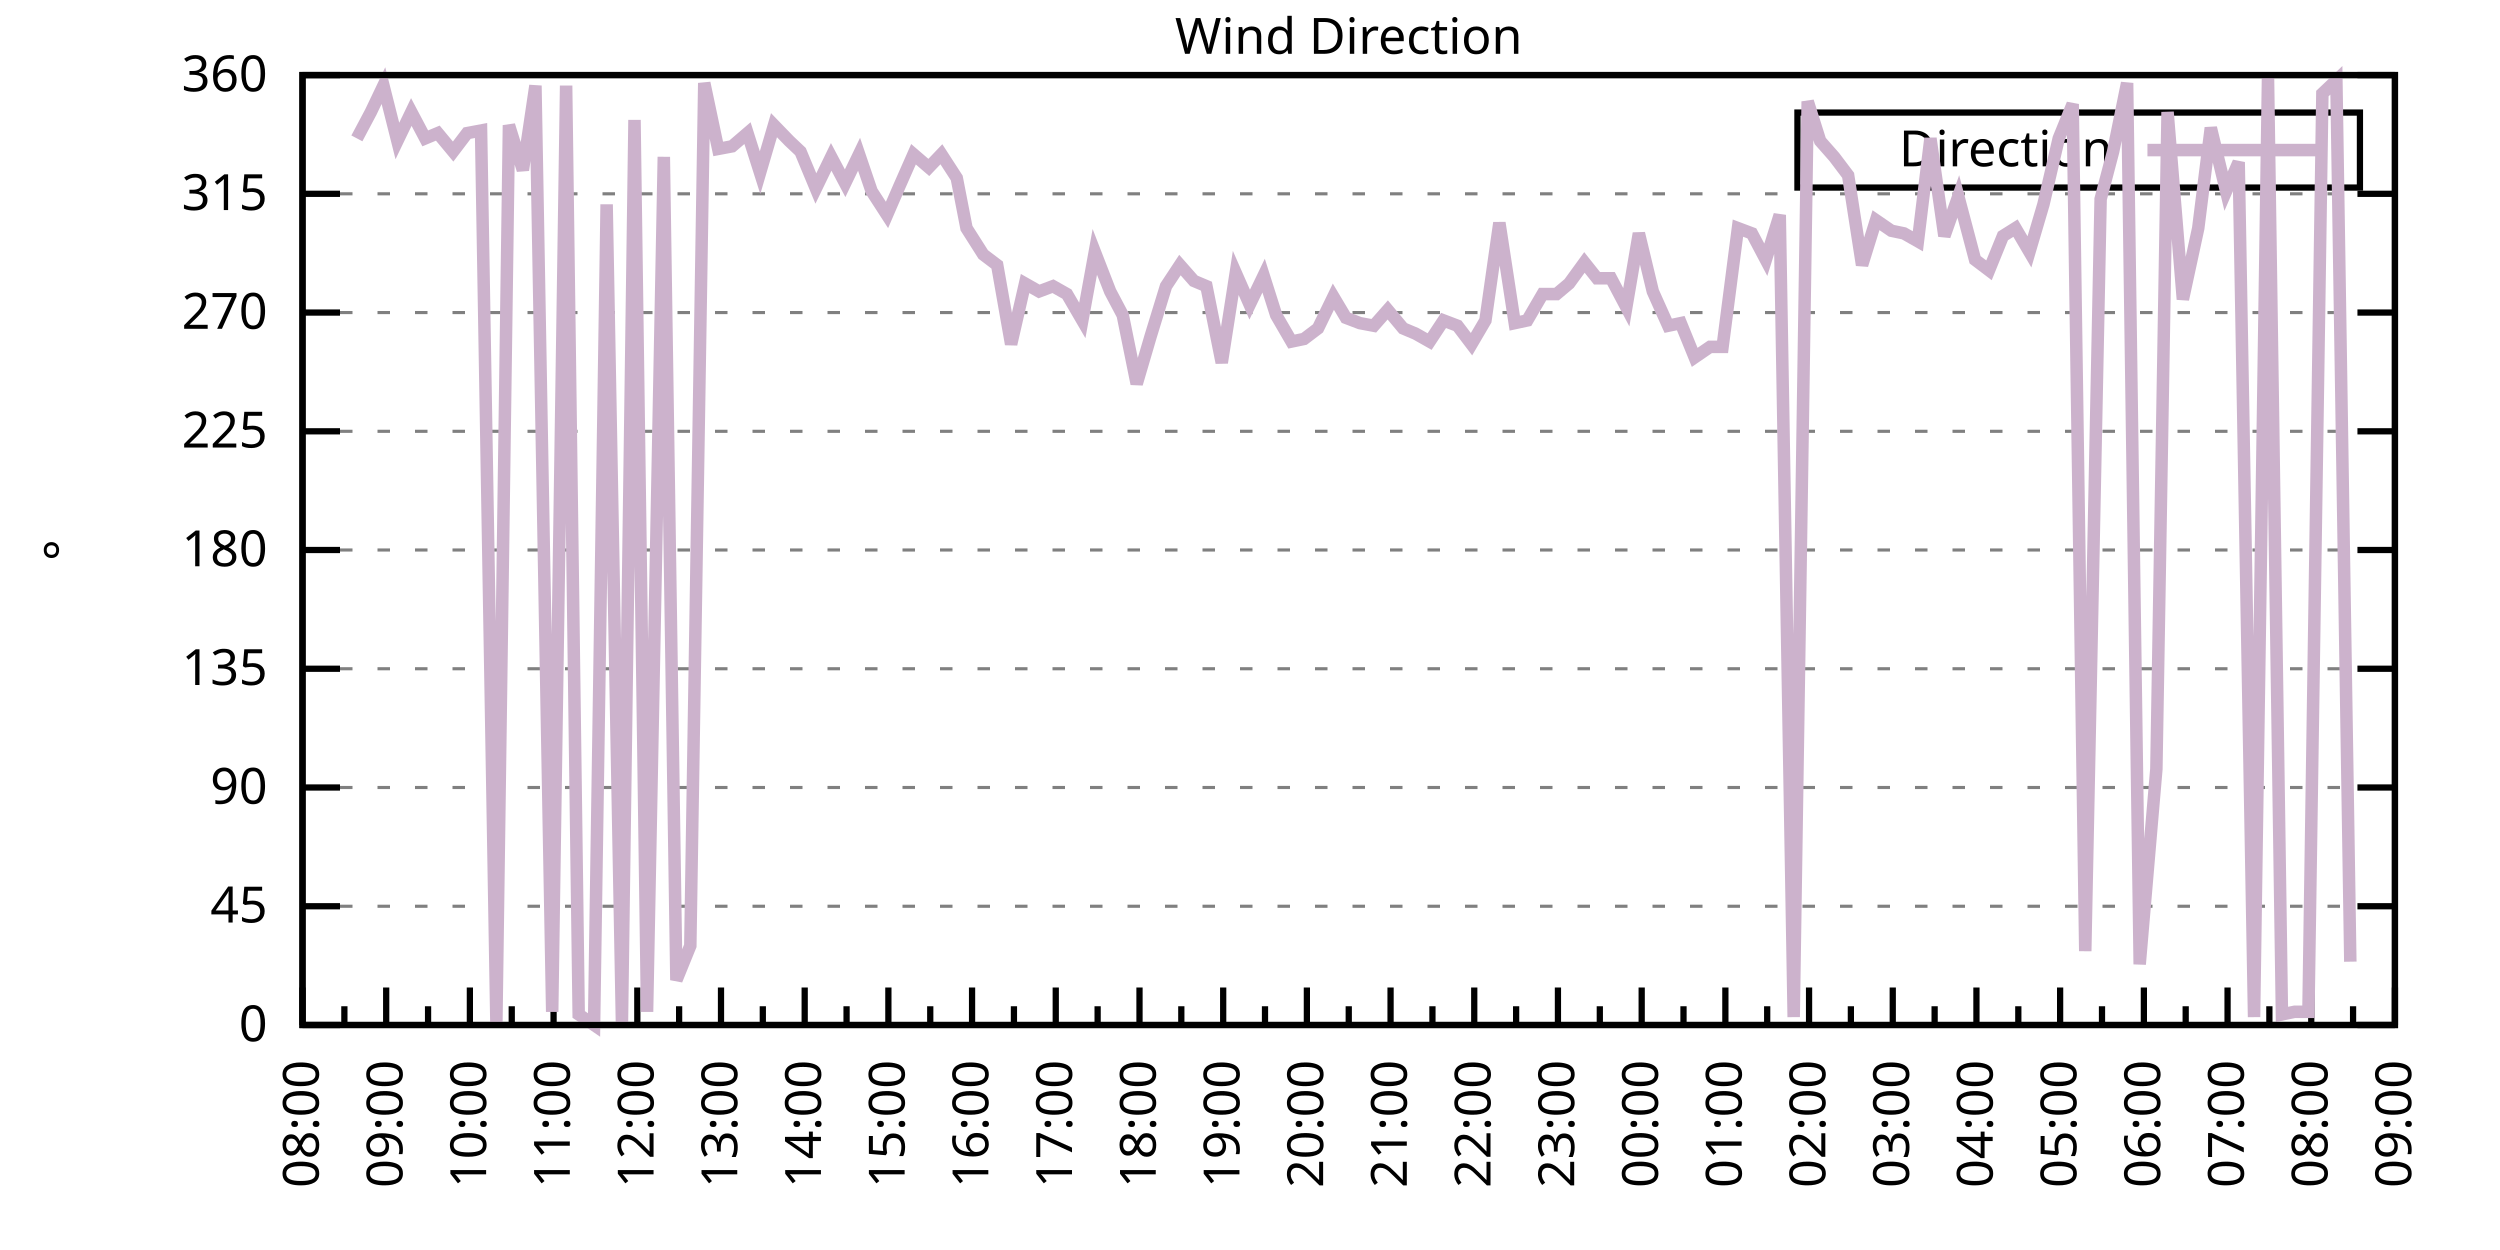
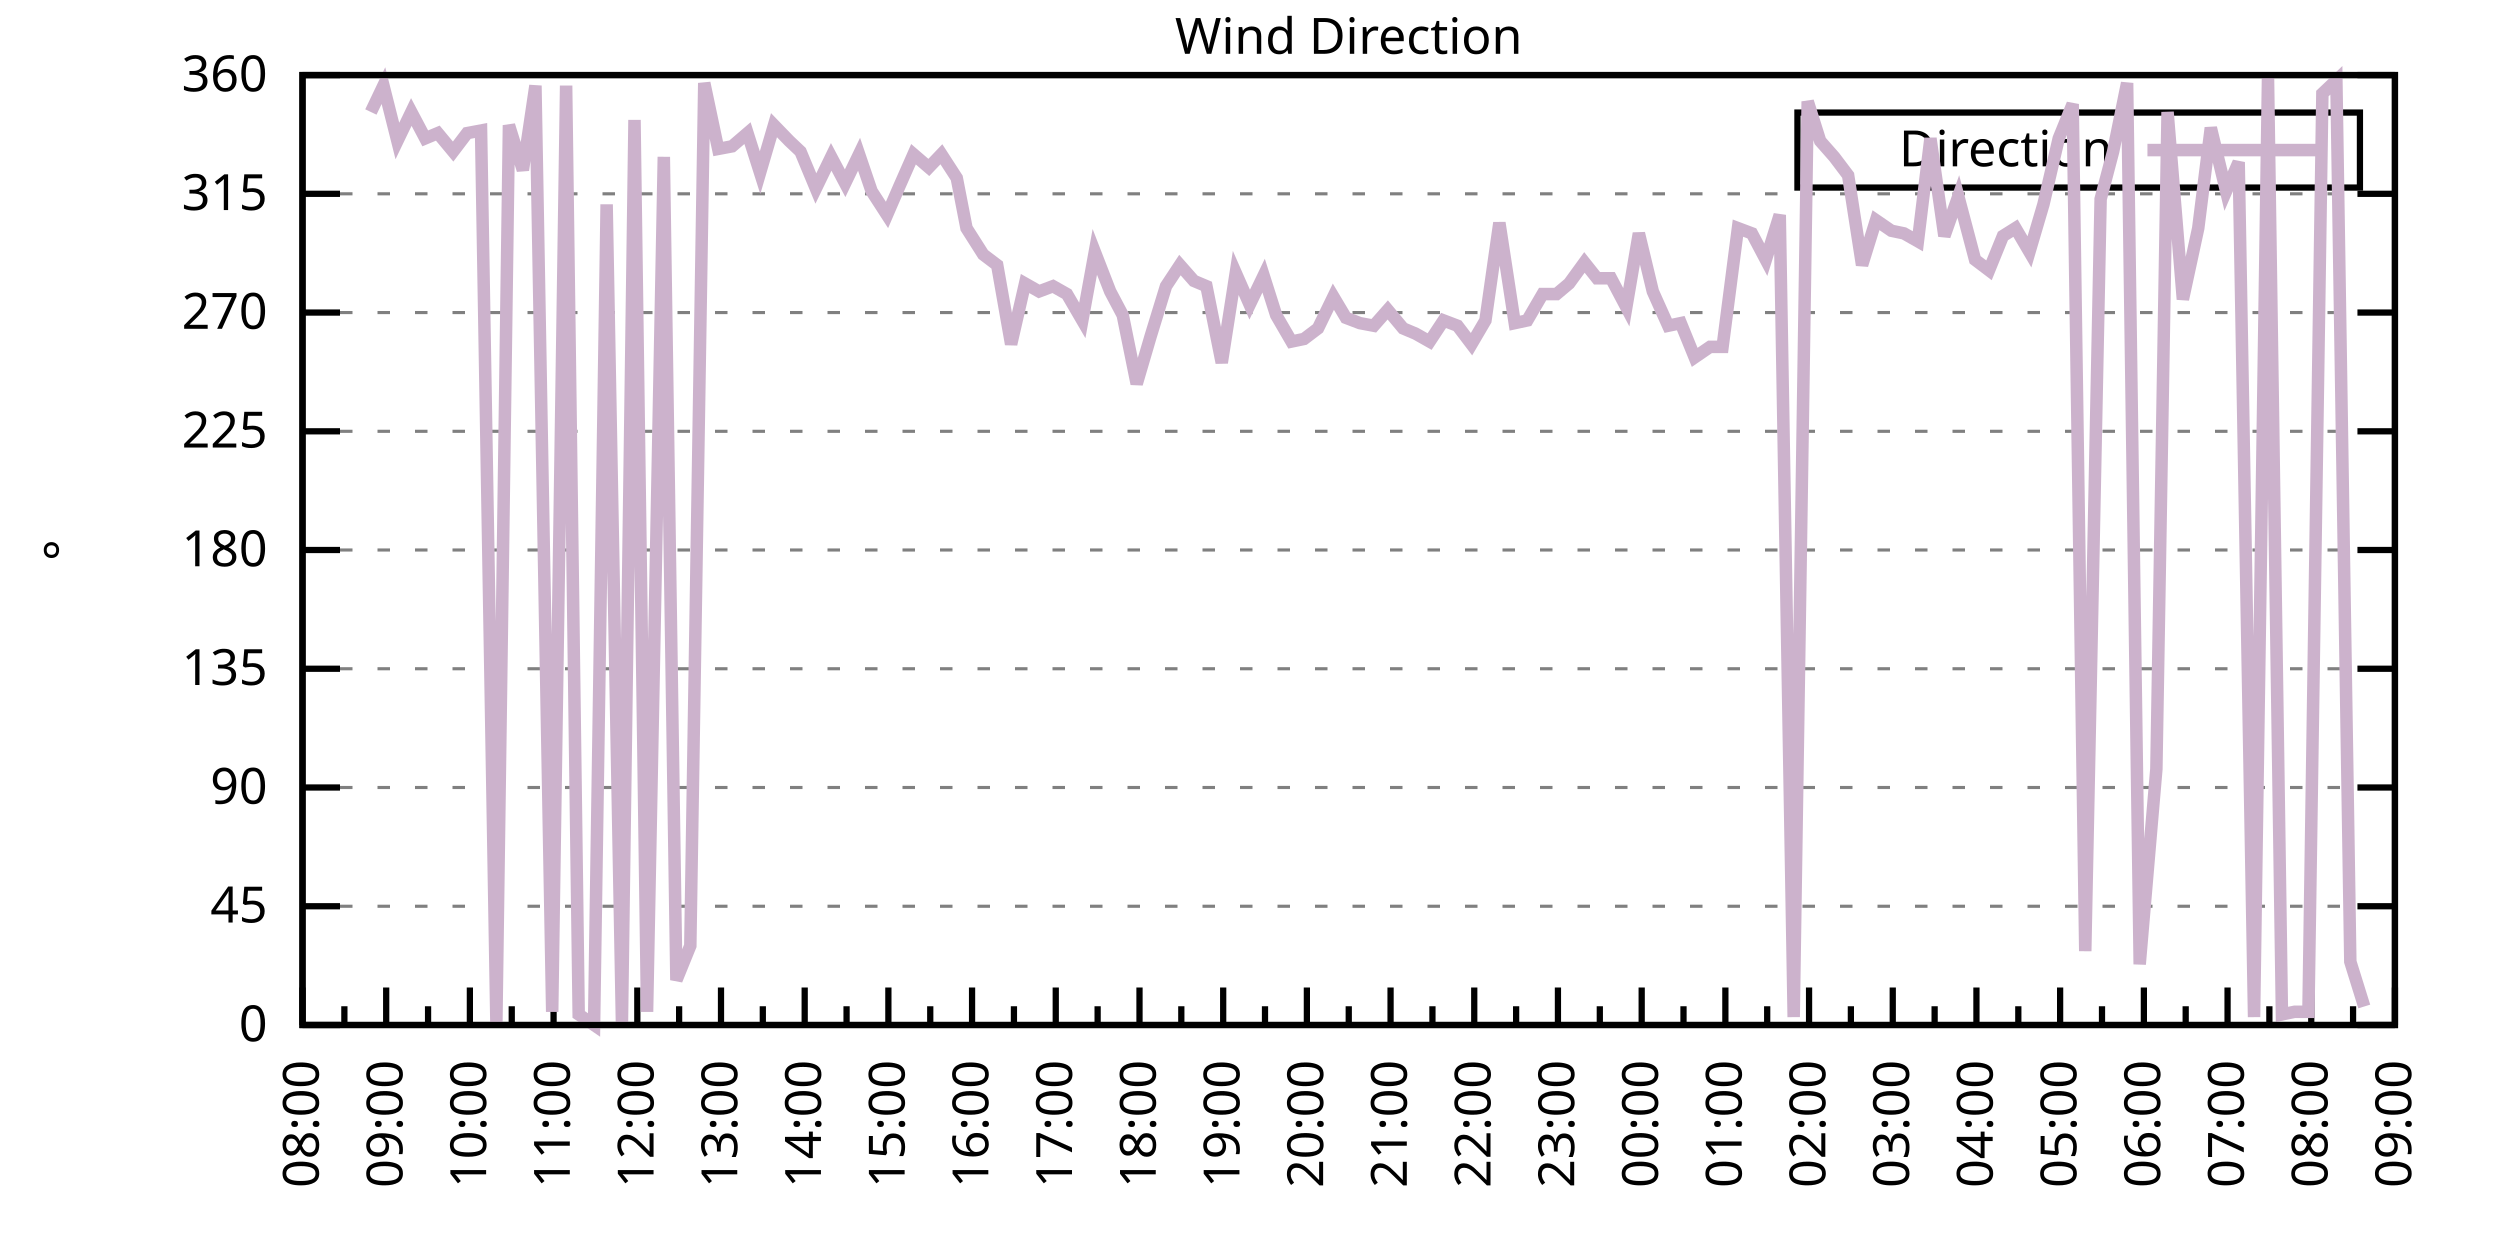
<svg xmlns="http://www.w3.org/2000/svg" xmlns:xlink="http://www.w3.org/1999/xlink" width="400" height="200" viewBox="0 0 400 200">
  <g id="gnuplot_canvas">
    <rect x="0" y="0" width="400" height="200" fill="none" />
    <defs>
      <circle id="gpDot" r="0.5" stroke-width="0.5" stroke="currentColor" />
      <path id="gpPt0" stroke-width="0.333" stroke="currentColor" d="M-1,0 h2 M0,-1 v2" />
      <path id="gpPt1" stroke-width="0.333" stroke="currentColor" d="M-1,-1 L1,1 M1,-1 L-1,1" />
      <path id="gpPt2" stroke-width="0.333" stroke="currentColor" d="M-1,0 L1,0 M0,-1 L0,1 M-1,-1 L1,1 M-1,1 L1,-1" />
      <rect id="gpPt3" stroke-width="0.333" stroke="currentColor" x="-1" y="-1" width="2" height="2" />
      <rect id="gpPt4" stroke-width="0.333" stroke="currentColor" fill="currentColor" x="-1" y="-1" width="2" height="2" />
      <circle id="gpPt5" stroke-width="0.333" stroke="currentColor" cx="0" cy="0" r="1" />
      <use xlink:href="#gpPt5" id="gpPt6" fill="currentColor" stroke="none" />
      <path id="gpPt7" stroke-width="0.333" stroke="currentColor" d="M0,-1.33 L-1.33,0.67 L1.33,0.67 z" />
      <use xlink:href="#gpPt7" id="gpPt8" fill="currentColor" stroke="none" />
      <use xlink:href="#gpPt7" id="gpPt9" stroke="currentColor" transform="rotate(180)" />
      <use xlink:href="#gpPt9" id="gpPt10" fill="currentColor" stroke="none" />
      <use xlink:href="#gpPt3" id="gpPt11" stroke="currentColor" transform="rotate(45)" />
      <use xlink:href="#gpPt11" id="gpPt12" fill="currentColor" stroke="none" />
      <path id="gpPt13" stroke-width="0.333" stroke="currentColor" d="M0,1.330 L1.265,0.411 L0.782,-1.067 L-0.782,-1.076 L-1.265,0.411 z" />
      <use xlink:href="#gpPt13" id="gpPt14" fill="currentColor" stroke="none" />
      <filter id="textbox" filterUnits="objectBoundingBox" x="0" y="0" height="1" width="1">
        <feFlood flood-color="white" flood-opacity="1" result="bgnd" />
        <feComposite in="SourceGraphic" in2="bgnd" operator="atop" />
      </filter>
      <filter id="greybox" filterUnits="objectBoundingBox" x="0" y="0" height="1" width="1">
        <feFlood flood-color="lightgrey" flood-opacity="1" result="grey" />
        <feComposite in="SourceGraphic" in2="grey" operator="atop" />
      </filter>
    </defs>
    <g fill="none" color="white" stroke="currentColor" stroke-width="1.00" stroke-linecap="butt" stroke-linejoin="miter">
</g>
    <g fill="none" color="black" stroke="currentColor" stroke-width="1.00" stroke-linecap="butt" stroke-linejoin="miter">
      <g stroke="none" shape-rendering="crispEdges">
        <polygon fill="rgb(255, 255, 255)" points="48.40,164.00 383.18,164.00 383.18,12.02 48.40,12.02 " />
      </g>
    </g>
    <g fill="none" color="black" stroke="currentColor" stroke-width="1.00" stroke-linecap="butt" stroke-linejoin="miter">
</g>
    <g fill="none" color="black" stroke="black" stroke-width="0.50" stroke-linecap="butt" stroke-linejoin="miter">
</g>
    <g fill="none" color="gray" stroke="currentColor" stroke-width="0.50" stroke-linecap="butt" stroke-linejoin="miter">
      <path stroke="gray" stroke-dasharray="2,4" class="gridline" d="M48.40,164.00 L383.19,164.00  " />
    </g>
    <g fill="none" color="gray" stroke="gray" stroke-width="1.00" stroke-linecap="butt" stroke-linejoin="miter">
</g>
    <g fill="none" color="black" stroke="currentColor" stroke-width="1.00" stroke-linecap="butt" stroke-linejoin="miter">
      <path stroke="black" d="M48.40,164.00 L54.40,164.00 M383.19,164.00 L377.19,164.00  " />
      <g transform="translate(42.80,166.60)" stroke="none" fill="black" font-family="Sans" font-size="8.00" text-anchor="end">
        <text>
          <tspan font-family="Sans"> 0</tspan>
        </text>
      </g>
    </g>
    <g fill="none" color="black" stroke="currentColor" stroke-width="1.00" stroke-linecap="butt" stroke-linejoin="miter">
</g>
    <g fill="none" color="black" stroke="black" stroke-width="0.50" stroke-linecap="butt" stroke-linejoin="miter">
</g>
    <g fill="none" color="gray" stroke="currentColor" stroke-width="0.50" stroke-linecap="butt" stroke-linejoin="miter">
      <path stroke="gray" stroke-dasharray="2,4" class="gridline" d="M48.40,145.00 L383.19,145.00  " />
    </g>
    <g fill="none" color="gray" stroke="gray" stroke-width="1.00" stroke-linecap="butt" stroke-linejoin="miter">
</g>
    <g fill="none" color="black" stroke="currentColor" stroke-width="1.00" stroke-linecap="butt" stroke-linejoin="miter">
      <path stroke="black" d="M48.40,145.00 L54.40,145.00 M383.19,145.00 L377.19,145.00  " />
      <g transform="translate(42.80,147.60)" stroke="none" fill="black" font-family="Sans" font-size="8.00" text-anchor="end">
        <text>
          <tspan font-family="Sans"> 45</tspan>
        </text>
      </g>
    </g>
    <g fill="none" color="black" stroke="currentColor" stroke-width="1.00" stroke-linecap="butt" stroke-linejoin="miter">
</g>
    <g fill="none" color="black" stroke="black" stroke-width="0.50" stroke-linecap="butt" stroke-linejoin="miter">
</g>
    <g fill="none" color="gray" stroke="currentColor" stroke-width="0.50" stroke-linecap="butt" stroke-linejoin="miter">
      <path stroke="gray" stroke-dasharray="2,4" class="gridline" d="M48.40,126.00 L383.19,126.00  " />
    </g>
    <g fill="none" color="gray" stroke="gray" stroke-width="1.00" stroke-linecap="butt" stroke-linejoin="miter">
</g>
    <g fill="none" color="black" stroke="currentColor" stroke-width="1.00" stroke-linecap="butt" stroke-linejoin="miter">
      <path stroke="black" d="M48.40,126.00 L54.40,126.00 M383.19,126.00 L377.19,126.00  " />
      <g transform="translate(42.80,128.60)" stroke="none" fill="black" font-family="Sans" font-size="8.00" text-anchor="end">
        <text>
          <tspan font-family="Sans"> 90</tspan>
        </text>
      </g>
    </g>
    <g fill="none" color="black" stroke="currentColor" stroke-width="1.00" stroke-linecap="butt" stroke-linejoin="miter">
</g>
    <g fill="none" color="black" stroke="black" stroke-width="0.50" stroke-linecap="butt" stroke-linejoin="miter">
</g>
    <g fill="none" color="gray" stroke="currentColor" stroke-width="0.50" stroke-linecap="butt" stroke-linejoin="miter">
      <path stroke="gray" stroke-dasharray="2,4" class="gridline" d="M48.40,107.00 L383.19,107.00  " />
    </g>
    <g fill="none" color="gray" stroke="gray" stroke-width="1.00" stroke-linecap="butt" stroke-linejoin="miter">
</g>
    <g fill="none" color="black" stroke="currentColor" stroke-width="1.00" stroke-linecap="butt" stroke-linejoin="miter">
      <path stroke="black" d="M48.40,107.00 L54.40,107.00 M383.19,107.00 L377.19,107.00  " />
      <g transform="translate(42.80,109.60)" stroke="none" fill="black" font-family="Sans" font-size="8.00" text-anchor="end">
        <text>
          <tspan font-family="Sans"> 135</tspan>
        </text>
      </g>
    </g>
    <g fill="none" color="black" stroke="currentColor" stroke-width="1.00" stroke-linecap="butt" stroke-linejoin="miter">
</g>
    <g fill="none" color="black" stroke="black" stroke-width="0.50" stroke-linecap="butt" stroke-linejoin="miter">
</g>
    <g fill="none" color="gray" stroke="currentColor" stroke-width="0.50" stroke-linecap="butt" stroke-linejoin="miter">
      <path stroke="gray" stroke-dasharray="2,4" class="gridline" d="M48.40,88.00 L383.19,88.00  " />
    </g>
    <g fill="none" color="gray" stroke="gray" stroke-width="1.00" stroke-linecap="butt" stroke-linejoin="miter">
</g>
    <g fill="none" color="black" stroke="currentColor" stroke-width="1.00" stroke-linecap="butt" stroke-linejoin="miter">
      <path stroke="black" d="M48.40,88.00 L54.40,88.00 M383.19,88.00 L377.19,88.00  " />
      <g transform="translate(42.80,90.60)" stroke="none" fill="black" font-family="Sans" font-size="8.00" text-anchor="end">
        <text>
          <tspan font-family="Sans"> 180</tspan>
        </text>
      </g>
    </g>
    <g fill="none" color="black" stroke="currentColor" stroke-width="1.00" stroke-linecap="butt" stroke-linejoin="miter">
</g>
    <g fill="none" color="black" stroke="black" stroke-width="0.50" stroke-linecap="butt" stroke-linejoin="miter">
</g>
    <g fill="none" color="gray" stroke="currentColor" stroke-width="0.50" stroke-linecap="butt" stroke-linejoin="miter">
      <path stroke="gray" stroke-dasharray="2,4" class="gridline" d="M48.40,69.01 L383.19,69.01  " />
    </g>
    <g fill="none" color="gray" stroke="gray" stroke-width="1.00" stroke-linecap="butt" stroke-linejoin="miter">
</g>
    <g fill="none" color="black" stroke="currentColor" stroke-width="1.00" stroke-linecap="butt" stroke-linejoin="miter">
      <path stroke="black" d="M48.40,69.01 L54.40,69.01 M383.19,69.01 L377.19,69.01  " />
      <g transform="translate(42.80,71.61)" stroke="none" fill="black" font-family="Sans" font-size="8.00" text-anchor="end">
        <text>
          <tspan font-family="Sans"> 225</tspan>
        </text>
      </g>
    </g>
    <g fill="none" color="black" stroke="currentColor" stroke-width="1.00" stroke-linecap="butt" stroke-linejoin="miter">
</g>
    <g fill="none" color="black" stroke="black" stroke-width="0.50" stroke-linecap="butt" stroke-linejoin="miter">
</g>
    <g fill="none" color="gray" stroke="currentColor" stroke-width="0.50" stroke-linecap="butt" stroke-linejoin="miter">
      <path stroke="gray" stroke-dasharray="2,4" class="gridline" d="M48.40,50.01 L383.19,50.01  " />
    </g>
    <g fill="none" color="gray" stroke="gray" stroke-width="1.00" stroke-linecap="butt" stroke-linejoin="miter">
</g>
    <g fill="none" color="black" stroke="currentColor" stroke-width="1.00" stroke-linecap="butt" stroke-linejoin="miter">
      <path stroke="black" d="M48.40,50.01 L54.40,50.01 M383.19,50.01 L377.19,50.01  " />
      <g transform="translate(42.80,52.61)" stroke="none" fill="black" font-family="Sans" font-size="8.00" text-anchor="end">
        <text>
          <tspan font-family="Sans"> 270</tspan>
        </text>
      </g>
    </g>
    <g fill="none" color="black" stroke="currentColor" stroke-width="1.00" stroke-linecap="butt" stroke-linejoin="miter">
</g>
    <g fill="none" color="black" stroke="black" stroke-width="0.50" stroke-linecap="butt" stroke-linejoin="miter">
</g>
    <g fill="none" color="gray" stroke="currentColor" stroke-width="0.50" stroke-linecap="butt" stroke-linejoin="miter">
      <path stroke="gray" stroke-dasharray="2,4" class="gridline" d="M48.40,31.01 L383.19,31.01  " />
    </g>
    <g fill="none" color="gray" stroke="gray" stroke-width="1.00" stroke-linecap="butt" stroke-linejoin="miter">
</g>
    <g fill="none" color="black" stroke="currentColor" stroke-width="1.00" stroke-linecap="butt" stroke-linejoin="miter">
      <path stroke="black" d="M48.40,31.01 L54.40,31.01 M383.19,31.01 L377.19,31.01  " />
      <g transform="translate(42.80,33.61)" stroke="none" fill="black" font-family="Sans" font-size="8.00" text-anchor="end">
        <text>
          <tspan font-family="Sans"> 315</tspan>
        </text>
      </g>
    </g>
    <g fill="none" color="black" stroke="currentColor" stroke-width="1.00" stroke-linecap="butt" stroke-linejoin="miter">
</g>
    <g fill="none" color="black" stroke="black" stroke-width="0.50" stroke-linecap="butt" stroke-linejoin="miter">
</g>
    <g fill="none" color="gray" stroke="currentColor" stroke-width="0.50" stroke-linecap="butt" stroke-linejoin="miter">
      <path stroke="gray" stroke-dasharray="2,4" class="gridline" d="M48.40,12.01 L383.19,12.01  " />
    </g>
    <g fill="none" color="gray" stroke="gray" stroke-width="1.00" stroke-linecap="butt" stroke-linejoin="miter">
</g>
    <g fill="none" color="black" stroke="currentColor" stroke-width="1.00" stroke-linecap="butt" stroke-linejoin="miter">
      <path stroke="black" d="M48.40,12.01 L54.40,12.01 M383.19,12.01 L377.19,12.01  " />
      <g transform="translate(42.80,14.61)" stroke="none" fill="black" font-family="Sans" font-size="8.00" text-anchor="end">
        <text>
          <tspan font-family="Sans"> 360</tspan>
        </text>
      </g>
    </g>
    <g fill="none" color="black" stroke="currentColor" stroke-width="1.00" stroke-linecap="butt" stroke-linejoin="miter">
      <path stroke="black" d="M48.40,164.00 L48.40,158.00  " />
      <g transform="translate(51.00,169.60) rotate(270)" stroke="none" fill="black" font-family="Sans" font-size="8.00" text-anchor="end">
        <text>
          <tspan font-family="Sans">08:00</tspan>
        </text>
      </g>
    </g>
    <g fill="none" color="black" stroke="currentColor" stroke-width="1.00" stroke-linecap="butt" stroke-linejoin="miter">
      <path stroke="black" d="M55.10,164.00 L55.10,161.00 M61.79,164.00 L61.79,158.00  " />
      <g transform="translate(64.39,169.60) rotate(270)" stroke="none" fill="black" font-family="Sans" font-size="8.00" text-anchor="end">
        <text>
          <tspan font-family="Sans">09:00</tspan>
        </text>
      </g>
    </g>
    <g fill="none" color="black" stroke="currentColor" stroke-width="1.00" stroke-linecap="butt" stroke-linejoin="miter">
      <path stroke="black" d="M68.49,164.00 L68.49,161.00 M75.18,164.00 L75.18,158.00  " />
      <g transform="translate(77.78,169.60) rotate(270)" stroke="none" fill="black" font-family="Sans" font-size="8.00" text-anchor="end">
        <text>
          <tspan font-family="Sans">10:00</tspan>
        </text>
      </g>
    </g>
    <g fill="none" color="black" stroke="currentColor" stroke-width="1.00" stroke-linecap="butt" stroke-linejoin="miter">
      <path stroke="black" d="M81.88,164.00 L81.88,161.00 M88.57,164.00 L88.57,158.00  " />
      <g transform="translate(91.17,169.60) rotate(270)" stroke="none" fill="black" font-family="Sans" font-size="8.00" text-anchor="end">
        <text>
          <tspan font-family="Sans">11:00</tspan>
        </text>
      </g>
    </g>
    <g fill="none" color="black" stroke="currentColor" stroke-width="1.00" stroke-linecap="butt" stroke-linejoin="miter">
      <path stroke="black" d="M95.27,164.00 L95.27,161.00 M101.97,164.00 L101.97,158.00  " />
      <g transform="translate(104.57,169.60) rotate(270)" stroke="none" fill="black" font-family="Sans" font-size="8.00" text-anchor="end">
        <text>
          <tspan font-family="Sans">12:00</tspan>
        </text>
      </g>
    </g>
    <g fill="none" color="black" stroke="currentColor" stroke-width="1.00" stroke-linecap="butt" stroke-linejoin="miter">
      <path stroke="black" d="M108.66,164.00 L108.66,161.00 M115.36,164.00 L115.36,158.00  " />
      <g transform="translate(117.96,169.60) rotate(270)" stroke="none" fill="black" font-family="Sans" font-size="8.00" text-anchor="end">
        <text>
          <tspan font-family="Sans">13:00</tspan>
        </text>
      </g>
    </g>
    <g fill="none" color="black" stroke="currentColor" stroke-width="1.00" stroke-linecap="butt" stroke-linejoin="miter">
      <path stroke="black" d="M122.05,164.00 L122.05,161.00 M128.75,164.00 L128.75,158.00  " />
      <g transform="translate(131.35,169.60) rotate(270)" stroke="none" fill="black" font-family="Sans" font-size="8.00" text-anchor="end">
        <text>
          <tspan font-family="Sans">14:00</tspan>
        </text>
      </g>
    </g>
    <g fill="none" color="black" stroke="currentColor" stroke-width="1.00" stroke-linecap="butt" stroke-linejoin="miter">
      <path stroke="black" d="M135.45,164.00 L135.45,161.00 M142.14,164.00 L142.14,158.00  " />
      <g transform="translate(144.74,169.60) rotate(270)" stroke="none" fill="black" font-family="Sans" font-size="8.00" text-anchor="end">
        <text>
          <tspan font-family="Sans">15:00</tspan>
        </text>
      </g>
    </g>
    <g fill="none" color="black" stroke="currentColor" stroke-width="1.00" stroke-linecap="butt" stroke-linejoin="miter">
      <path stroke="black" d="M148.84,164.00 L148.84,161.00 M155.53,164.00 L155.53,158.00  " />
      <g transform="translate(158.13,169.60) rotate(270)" stroke="none" fill="black" font-family="Sans" font-size="8.00" text-anchor="end">
        <text>
          <tspan font-family="Sans">16:00</tspan>
        </text>
      </g>
    </g>
    <g fill="none" color="black" stroke="currentColor" stroke-width="1.00" stroke-linecap="butt" stroke-linejoin="miter">
      <path stroke="black" d="M162.23,164.00 L162.23,161.00 M168.92,164.00 L168.92,158.00  " />
      <g transform="translate(171.52,169.60) rotate(270)" stroke="none" fill="black" font-family="Sans" font-size="8.00" text-anchor="end">
        <text>
          <tspan font-family="Sans">17:00</tspan>
        </text>
      </g>
    </g>
    <g fill="none" color="black" stroke="currentColor" stroke-width="1.00" stroke-linecap="butt" stroke-linejoin="miter">
      <path stroke="black" d="M175.62,164.00 L175.62,161.00 M182.32,164.00 L182.32,158.00  " />
      <g transform="translate(184.92,169.60) rotate(270)" stroke="none" fill="black" font-family="Sans" font-size="8.00" text-anchor="end">
        <text>
          <tspan font-family="Sans">18:00</tspan>
        </text>
      </g>
    </g>
    <g fill="none" color="black" stroke="currentColor" stroke-width="1.00" stroke-linecap="butt" stroke-linejoin="miter">
      <path stroke="black" d="M189.01,164.00 L189.01,161.00 M195.71,164.00 L195.71,158.00  " />
      <g transform="translate(198.31,169.60) rotate(270)" stroke="none" fill="black" font-family="Sans" font-size="8.00" text-anchor="end">
        <text>
          <tspan font-family="Sans">19:00</tspan>
        </text>
      </g>
    </g>
    <g fill="none" color="black" stroke="currentColor" stroke-width="1.00" stroke-linecap="butt" stroke-linejoin="miter">
      <path stroke="black" d="M202.40,164.00 L202.40,161.00 M209.10,164.00 L209.10,158.00  " />
      <g transform="translate(211.70,169.60) rotate(270)" stroke="none" fill="black" font-family="Sans" font-size="8.00" text-anchor="end">
        <text>
          <tspan font-family="Sans">20:00</tspan>
        </text>
      </g>
    </g>
    <g fill="none" color="black" stroke="currentColor" stroke-width="1.00" stroke-linecap="butt" stroke-linejoin="miter">
      <path stroke="black" d="M215.80,164.00 L215.80,161.00 M222.49,164.00 L222.49,158.00  " />
      <g transform="translate(225.09,169.60) rotate(270)" stroke="none" fill="black" font-family="Sans" font-size="8.00" text-anchor="end">
        <text>
          <tspan font-family="Sans">21:00</tspan>
        </text>
      </g>
    </g>
    <g fill="none" color="black" stroke="currentColor" stroke-width="1.00" stroke-linecap="butt" stroke-linejoin="miter">
      <path stroke="black" d="M229.19,164.00 L229.19,161.00 M235.88,164.00 L235.88,158.00  " />
      <g transform="translate(238.48,169.60) rotate(270)" stroke="none" fill="black" font-family="Sans" font-size="8.00" text-anchor="end">
        <text>
          <tspan font-family="Sans">22:00</tspan>
        </text>
      </g>
    </g>
    <g fill="none" color="black" stroke="currentColor" stroke-width="1.00" stroke-linecap="butt" stroke-linejoin="miter">
      <path stroke="black" d="M242.58,164.00 L242.58,161.00 M249.27,164.00 L249.27,158.00  " />
      <g transform="translate(251.87,169.60) rotate(270)" stroke="none" fill="black" font-family="Sans" font-size="8.00" text-anchor="end">
        <text>
          <tspan font-family="Sans">23:00</tspan>
        </text>
      </g>
    </g>
    <g fill="none" color="black" stroke="currentColor" stroke-width="1.00" stroke-linecap="butt" stroke-linejoin="miter">
      <path stroke="black" d="M255.97,164.00 L255.97,161.00 M262.67,164.00 L262.67,158.00  " />
      <g transform="translate(265.27,169.60) rotate(270)" stroke="none" fill="black" font-family="Sans" font-size="8.00" text-anchor="end">
        <text>
          <tspan font-family="Sans">00:00</tspan>
        </text>
      </g>
    </g>
    <g fill="none" color="black" stroke="currentColor" stroke-width="1.00" stroke-linecap="butt" stroke-linejoin="miter">
      <path stroke="black" d="M269.36,164.00 L269.36,161.00 M276.06,164.00 L276.06,158.00  " />
      <g transform="translate(278.66,169.60) rotate(270)" stroke="none" fill="black" font-family="Sans" font-size="8.00" text-anchor="end">
        <text>
          <tspan font-family="Sans">01:00</tspan>
        </text>
      </g>
    </g>
    <g fill="none" color="black" stroke="currentColor" stroke-width="1.00" stroke-linecap="butt" stroke-linejoin="miter">
      <path stroke="black" d="M282.75,164.00 L282.75,161.00 M289.45,164.00 L289.45,158.00  " />
      <g transform="translate(292.05,169.60) rotate(270)" stroke="none" fill="black" font-family="Sans" font-size="8.00" text-anchor="end">
        <text>
          <tspan font-family="Sans">02:00</tspan>
        </text>
      </g>
    </g>
    <g fill="none" color="black" stroke="currentColor" stroke-width="1.00" stroke-linecap="butt" stroke-linejoin="miter">
      <path stroke="black" d="M296.14,164.00 L296.14,161.00 M302.84,164.00 L302.84,158.00  " />
      <g transform="translate(305.44,169.60) rotate(270)" stroke="none" fill="black" font-family="Sans" font-size="8.00" text-anchor="end">
        <text>
          <tspan font-family="Sans">03:00</tspan>
        </text>
      </g>
    </g>
    <g fill="none" color="black" stroke="currentColor" stroke-width="1.00" stroke-linecap="butt" stroke-linejoin="miter">
      <path stroke="black" d="M309.54,164.00 L309.54,161.00 M316.23,164.00 L316.23,158.00  " />
      <g transform="translate(318.83,169.60) rotate(270)" stroke="none" fill="black" font-family="Sans" font-size="8.00" text-anchor="end">
        <text>
          <tspan font-family="Sans">04:00</tspan>
        </text>
      </g>
    </g>
    <g fill="none" color="black" stroke="currentColor" stroke-width="1.00" stroke-linecap="butt" stroke-linejoin="miter">
      <path stroke="black" d="M322.93,164.00 L322.93,161.00 M329.62,164.00 L329.62,158.00  " />
      <g transform="translate(332.22,169.60) rotate(270)" stroke="none" fill="black" font-family="Sans" font-size="8.00" text-anchor="end">
        <text>
          <tspan font-family="Sans">05:00</tspan>
        </text>
      </g>
    </g>
    <g fill="none" color="black" stroke="currentColor" stroke-width="1.00" stroke-linecap="butt" stroke-linejoin="miter">
      <path stroke="black" d="M336.32,164.00 L336.32,161.00 M343.02,164.00 L343.02,158.00  " />
      <g transform="translate(345.62,169.60) rotate(270)" stroke="none" fill="black" font-family="Sans" font-size="8.00" text-anchor="end">
        <text>
          <tspan font-family="Sans">06:00</tspan>
        </text>
      </g>
    </g>
    <g fill="none" color="black" stroke="currentColor" stroke-width="1.00" stroke-linecap="butt" stroke-linejoin="miter">
      <path stroke="black" d="M349.71,164.00 L349.71,161.00 M356.41,164.00 L356.41,158.00  " />
      <g transform="translate(359.01,169.60) rotate(270)" stroke="none" fill="black" font-family="Sans" font-size="8.00" text-anchor="end">
        <text>
          <tspan font-family="Sans">07:00</tspan>
        </text>
      </g>
    </g>
    <g fill="none" color="black" stroke="currentColor" stroke-width="1.00" stroke-linecap="butt" stroke-linejoin="miter">
      <path stroke="black" d="M363.10,164.00 L363.10,161.00 M369.80,164.00 L369.80,158.00  " />
      <g transform="translate(372.40,169.60) rotate(270)" stroke="none" fill="black" font-family="Sans" font-size="8.00" text-anchor="end">
        <text>
          <tspan font-family="Sans">08:00</tspan>
        </text>
      </g>
    </g>
    <g fill="none" color="black" stroke="currentColor" stroke-width="1.00" stroke-linecap="butt" stroke-linejoin="miter">
      <path stroke="black" d="M376.49,164.00 L376.49,161.00 M383.19,164.00 L383.19,158.00  " />
      <g transform="translate(385.79,169.60) rotate(270)" stroke="none" fill="black" font-family="Sans" font-size="8.00" text-anchor="end">
        <text>
          <tspan font-family="Sans">09:00</tspan>
        </text>
      </g>
    </g>
    <g fill="none" color="black" stroke="currentColor" stroke-width="1.00" stroke-linecap="butt" stroke-linejoin="miter">
</g>
    <g fill="none" color="black" stroke="currentColor" stroke-width="1.00" stroke-linecap="butt" stroke-linejoin="miter">
      <path stroke="black" d="M48.40,12.01 L48.40,164.00 L383.19,164.00 L383.19,12.01 L48.40,12.01 Z  " />
    </g>
    <g fill="none" color="black" stroke="currentColor" stroke-width="1.00" stroke-linecap="butt" stroke-linejoin="miter">
      <g transform="translate(12.80,88.01) rotate(270)" stroke="none" fill="black" font-family="Sans" font-size="8.00" text-anchor="middle">
        <text>
          <tspan font-family="Sans">°</tspan>
        </text>
      </g>
    </g>
    <g fill="none" color="black" stroke="currentColor" stroke-width="1.00" stroke-linecap="butt" stroke-linejoin="miter">
</g>
    <g fill="none" color="black" stroke="currentColor" stroke-width="1.00" stroke-linecap="butt" stroke-linejoin="miter">
      <path stroke="black" d="M287.59,30.01 L287.59,18.01 L377.59,18.01 L377.59,30.01 L287.59,30.01 Z  " />
    </g>
    <g id="Wind_direction_plot_1">
      <g fill="none" color="white" stroke="black" stroke-width="2.00" stroke-linecap="butt" stroke-linejoin="miter">
</g>
      <g fill="none" color="black" stroke="currentColor" stroke-width="2.00" stroke-linecap="butt" stroke-linejoin="miter">
        <g transform="translate(337.99,26.61)" stroke="none" fill="black" font-family="Sans" font-size="8.00" text-anchor="end">
          <text>
            <tspan font-family="Sans">Direction</tspan>
          </text>
        </g>
      </g>
      <g fill="none" color="black" stroke="currentColor" stroke-width="2.00" stroke-linecap="butt" stroke-linejoin="miter">
-         <path stroke="rgb(204, 178, 204)" d="M343.59,24.01 L371.99,24.01 M57.10,22.14 L59.34,17.92 L61.35,13.70 L63.58,22.56 L65.81,17.92 L68.04,22.14   L70.05,21.30 L72.50,24.25 L74.74,21.30 L76.97,20.88 L79.42,163.58 L81.43,20.03 L83.66,27.21 L85.67,13.70   L88.35,161.89 L90.58,13.70 L92.59,162.31 L95.05,164.00 L97.06,32.70 L99.51,163.58 L101.52,19.19 L103.53,161.89   L106.21,25.10 L108.22,156.82 L110.45,151.33 L112.68,13.28 L114.91,23.83 L117.14,23.41 L119.60,21.30 L121.61,27.63   L123.84,20.03 L126.29,22.56 L128.08,24.25 L130.54,30.16 L132.99,25.10 L135.22,29.32 L137.45,24.68 L139.46,30.59   L141.92,34.39 L143.93,29.74 L146.16,24.68 L148.61,26.79 L150.62,24.68 L153.08,28.48 L154.64,36.50 L157.32,40.72   L159.55,42.41 L161.78,55.07 L164.01,45.36 L166.25,46.63 L168.48,45.79 L170.71,47.05 L173.17,51.27 L175.17,40.30   L177.63,46.63 L179.64,50.43 L181.87,61.41 L184.10,53.81 L186.56,45.79 L188.79,42.41 L191.02,44.94 L193.03,45.79   L195.48,58.03 L197.72,43.67 L199.95,48.74 L202.18,44.10 L204.19,50.43 L206.64,54.65 L208.65,54.23 L210.88,52.54   L213.34,47.47 L215.35,50.85 L217.58,51.70 L219.81,52.12 L222.04,49.59 L224.50,52.54 L226.51,53.39 L228.74,54.65   L230.97,51.27 L233.20,52.12 L235.44,55.07 L237.67,51.27 L239.90,35.65 L242.36,51.70 L244.36,51.27 L246.82,47.05   L249.05,47.05 L251.06,45.36 L253.51,41.99 L255.52,44.52 L257.76,44.52 L260.21,49.16 L262.22,37.34 L264.45,46.63   L266.91,52.12 L268.92,51.70 L271.15,57.18 L273.60,55.50 L275.61,55.50 L278.07,36.50 L280.30,37.34 L282.53,41.56   L284.76,34.39 L286.99,162.73 L289.23,16.23 L291.23,22.56 L293.47,25.10 L295.70,28.05 L297.93,42.41 L300.16,35.23   L302.62,36.92 L304.63,37.34 L306.86,38.61 L308.87,22.14 L311.10,37.76 L313.33,31.43 L316.01,41.56 L318.24,43.25   L320.47,37.76 L322.48,36.50 L324.71,40.30 L326.95,32.70 L329.40,22.14 L331.63,16.65 L333.64,152.18 L336.10,31.85   L338.10,24.25 L340.34,13.28 L342.35,154.29 L345.02,123.05 L346.81,17.92 L349.26,47.90 L351.72,36.50 L353.73,20.45   L356.18,30.59 L358.19,25.94 L360.65,162.73 L362.88,12.43 L365.11,162.31 L367.12,161.89 L369.35,161.89 L371.58,14.97   L373.82,12.85 L376.05,153.87  " />
+         <path stroke="rgb(204, 178, 204)" d="M343.59,24.01 L371.99,24.01 M59.34,17.92 L61.35,13.70 L63.58,22.56 L65.81,17.92 L68.04,22.14 L70.05,21.30   L72.50,24.25 L74.74,21.30 L76.97,20.88 L79.42,163.58 L81.43,20.03 L83.66,27.21 L85.67,13.70 L88.35,161.89   L90.58,13.70 L92.59,162.31 L95.05,164.00 L97.06,32.70 L99.51,163.58 L101.52,19.19 L103.53,161.89 L106.21,25.10   L108.22,156.82 L110.45,151.33 L112.68,13.28 L114.91,23.83 L117.14,23.41 L119.60,21.30 L121.61,27.63 L123.84,20.03   L126.29,22.56 L128.08,24.25 L130.54,30.16 L132.99,25.10 L135.22,29.32 L137.45,24.68 L139.46,30.59 L141.92,34.39   L143.93,29.74 L146.16,24.68 L148.61,26.79 L150.62,24.68 L153.08,28.48 L154.64,36.50 L157.32,40.72 L159.55,42.41   L161.78,55.07 L164.01,45.36 L166.25,46.63 L168.48,45.79 L170.71,47.05 L173.17,51.27 L175.17,40.30 L177.63,46.63   L179.64,50.43 L181.87,61.41 L184.10,53.81 L186.56,45.79 L188.79,42.41 L191.02,44.94 L193.03,45.79 L195.48,58.03   L197.72,43.67 L199.95,48.74 L202.18,44.10 L204.19,50.43 L206.64,54.65 L208.65,54.23 L210.88,52.54 L213.34,47.47   L215.35,50.85 L217.58,51.70 L219.81,52.12 L222.04,49.59 L224.50,52.54 L226.51,53.39 L228.74,54.65 L230.97,51.27   L233.20,52.12 L235.44,55.07 L237.67,51.27 L239.90,35.65 L242.36,51.70 L244.36,51.27 L246.82,47.05 L249.05,47.05   L251.06,45.36 L253.51,41.99 L255.52,44.52 L257.76,44.52 L260.21,49.16 L262.22,37.34 L264.45,46.63 L266.91,52.12   L268.92,51.70 L271.15,57.18 L273.60,55.50 L275.61,55.50 L278.07,36.50 L280.30,37.34 L282.53,41.56 L284.76,34.39   L286.99,162.73 L289.23,16.23 L291.23,22.56 L293.47,25.10 L295.70,28.05 L297.93,42.41 L300.16,35.23 L302.62,36.92   L304.63,37.34 L306.86,38.61 L308.87,22.14 L311.10,37.76 L313.33,31.43 L316.01,41.56 L318.24,43.25 L320.47,37.76   L322.48,36.50 L324.71,40.30 L326.95,32.70 L329.40,22.14 L331.63,16.65 L333.64,152.18 L336.10,31.85 L338.10,24.25   L340.34,13.28 L342.35,154.29 L345.02,123.05 L346.81,17.92 L349.26,47.90 L351.72,36.50 L353.73,20.45 L356.18,30.59   L358.19,25.94 L360.65,162.73 L362.88,12.43 L365.11,162.31 L367.12,161.89 L369.35,161.89 L371.58,14.97 L373.82,12.85   L376.05,153.87 L378.28,161.04  " />
      </g>
    </g>
    <g fill="none" color="black" stroke="currentColor" stroke-width="2.00" stroke-linecap="butt" stroke-linejoin="miter">
</g>
    <g fill="none" color="black" stroke="black" stroke-width="1.00" stroke-linecap="butt" stroke-linejoin="miter">
</g>
    <g fill="none" color="black" stroke="currentColor" stroke-width="1.00" stroke-linecap="butt" stroke-linejoin="miter">
      <path stroke="black" d="M48.40,12.01 L48.40,164.00 L383.19,164.00 L383.19,12.01 L48.40,12.01 Z  " />
    </g>
    <g fill="none" color="black" stroke="currentColor" stroke-width="1.00" stroke-linecap="butt" stroke-linejoin="miter">
      <g transform="translate(215.79,8.61)" stroke="none" fill="black" font-family="Sans" font-size="8.00" text-anchor="middle">
        <text>
          <tspan font-family="Sans">Wind Direction</tspan>
        </text>
      </g>
    </g>
    <g fill="none" color="black" stroke="currentColor" stroke-width="1.00" stroke-linecap="butt" stroke-linejoin="miter">
</g>
  </g>
</svg>
